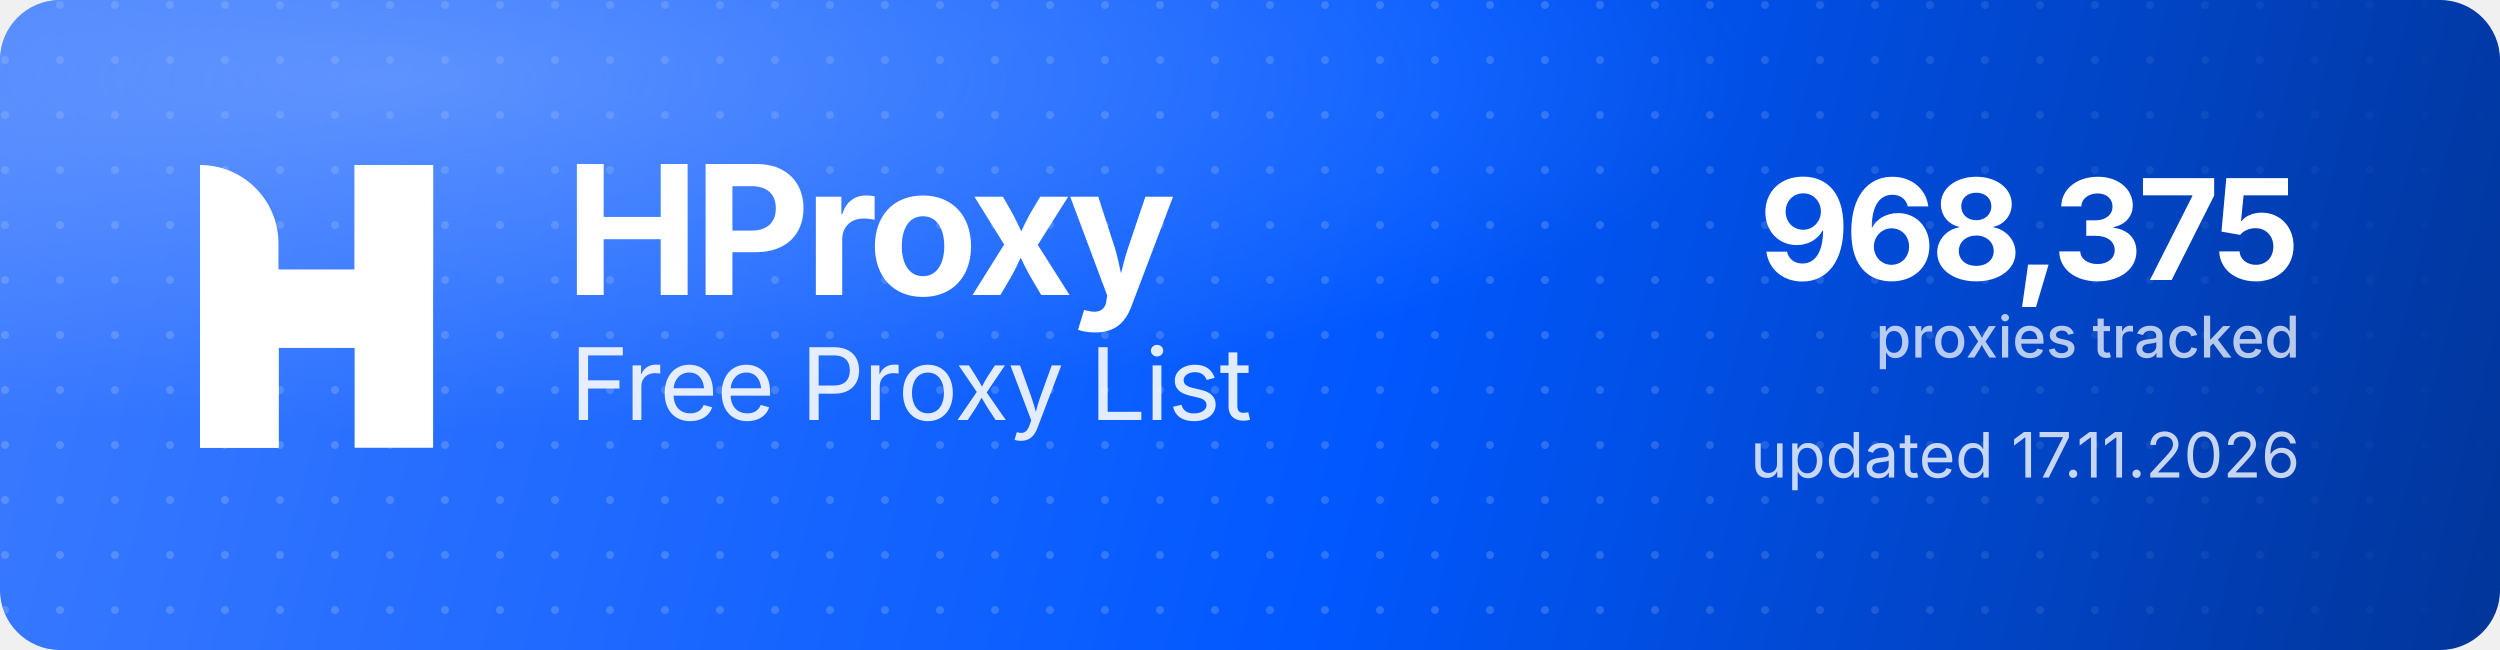
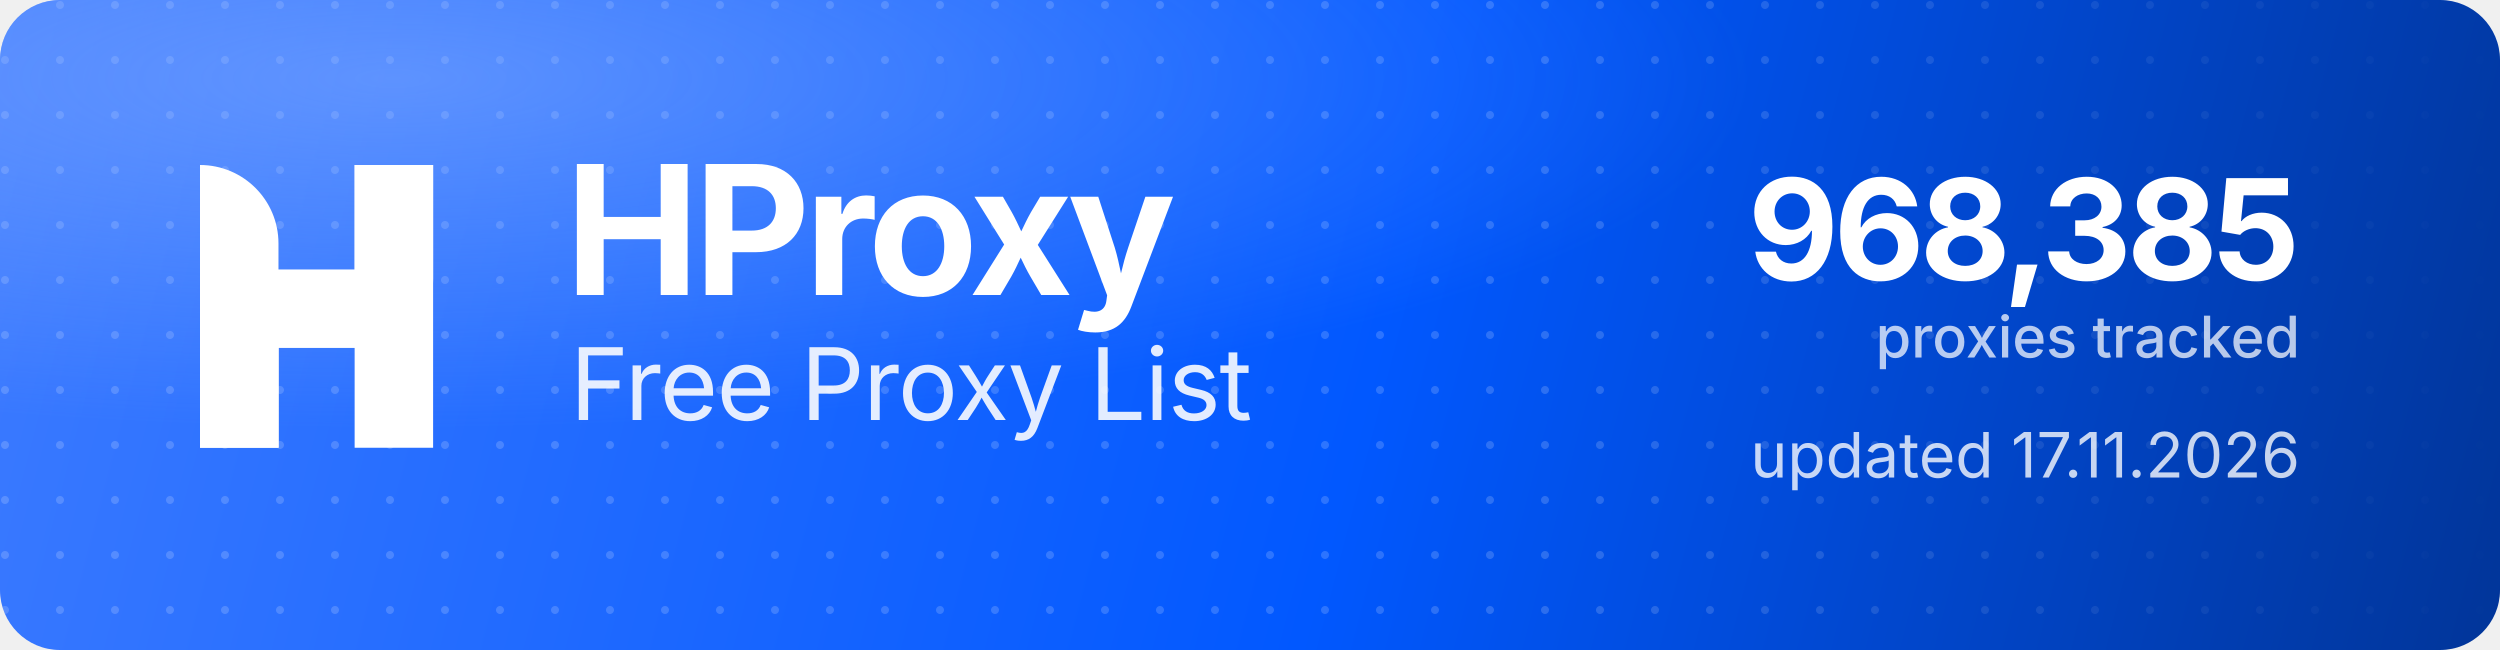
<svg xmlns="http://www.w3.org/2000/svg" width="1000" height="260" viewBox="0 0 1000 260" role="img" aria-label="HProxy Free Proxy List">
  <defs>
    <linearGradient id="hp-bg" x1="0" y1="0" x2="1000" y2="260" gradientUnits="userSpaceOnUse">
      <stop offset="0" stop-color="#3D7BFF" />
      <stop offset="0.55" stop-color="#0158FF" />
      <stop offset="1" stop-color="#013599" />
    </linearGradient>
    <radialGradient id="hp-glow" cx="0.16" cy="0.12" r="0.9">
      <stop offset="0" stop-color="#8FB4FF" stop-opacity="0.5" />
      <stop offset="0.6" stop-color="#8FB4FF" stop-opacity="0" />
    </radialGradient>
    <pattern id="hp-dots" width="22" height="22" patternUnits="userSpaceOnUse">
      <circle cx="2" cy="2" r="1.6" fill="#FFFFFF" fill-opacity="0.17" />
    </pattern>
    <linearGradient id="hp-dot-fade" x1="0" y1="0" x2="1000" y2="0" gradientUnits="userSpaceOnUse">
      <stop offset="0" stop-color="#FFFFFF" stop-opacity="1" />
      <stop offset="0.62" stop-color="#FFFFFF" stop-opacity="1" />
      <stop offset="1" stop-color="#FFFFFF" stop-opacity="0" />
    </linearGradient>
    <mask id="hp-dot-mask">
      <rect width="1000" height="260" fill="url(#hp-dot-fade)" />
    </mask>
  </defs>
  <rect width="1000" height="260" rx="24" fill="url(#hp-bg)" />
  <rect width="1000" height="260" rx="24" fill="url(#hp-dots)" mask="url(#hp-dot-mask)" />
  <rect width="1000" height="260" rx="24" fill="url(#hp-glow)" />
  <g transform="translate(80,66) scale(4.35)" fill="#FFFFFF">
    <path d="M0 0V0C3.985 0 7.216 3.231 7.216 7.216V26H0V0Z" />
    <rect x="14.219" width="7.216" height="26" />
    <path d="M7.235 26H0V15.971C0 12.455 2.851 9.604 6.367 9.604H14.22V0H21.437V10.453C21.437 13.97 18.586 16.82 15.069 16.82H7.235V26Z" />
  </g>
  <text x="226" y="118" font-family="'Geist','Inter','Segoe UI',system-ui,-apple-system,Helvetica,Arial,sans-serif" font-size="72" font-weight="700" letter-spacing="-2.3" fill="#FFFFFF">HProxy</text>
  <text x="228" y="168" font-family="'Geist','Inter','Segoe UI',system-ui,-apple-system,Helvetica,Arial,sans-serif" font-size="40" font-weight="400" letter-spacing="-0.5" fill="#FFFFFF" fill-opacity="0.88">Free Proxy List</text>
-   <text x="920" y="112" text-anchor="end" font-family="'Geist','Inter','Segoe UI',system-ui,-apple-system,Helvetica,Arial,sans-serif" font-size="56" font-weight="700" letter-spacing="-2" fill="#FFFFFF">968,375</text>
+   <text x="920" y="112" text-anchor="end" font-family="'Geist','Inter','Segoe UI',system-ui,-apple-system,Helvetica,Arial,sans-serif" font-size="56" font-weight="700" letter-spacing="-2" fill="#FFFFFF">968,385</text>
  <text x="920" y="143" text-anchor="end" font-family="'Geist','Inter','Segoe UI',system-ui,-apple-system,Helvetica,Arial,sans-serif" font-size="23" font-weight="500" fill="#FFFFFF" fill-opacity="0.72">proxies tracked</text>
  <text x="920" y="191" text-anchor="end" font-family="'Geist','Inter','Segoe UI',system-ui,-apple-system,Helvetica,Arial,sans-serif" font-size="25" font-weight="400" fill="#FFFFFF" fill-opacity="0.78">updated 17.11.2026</text>
</svg>
